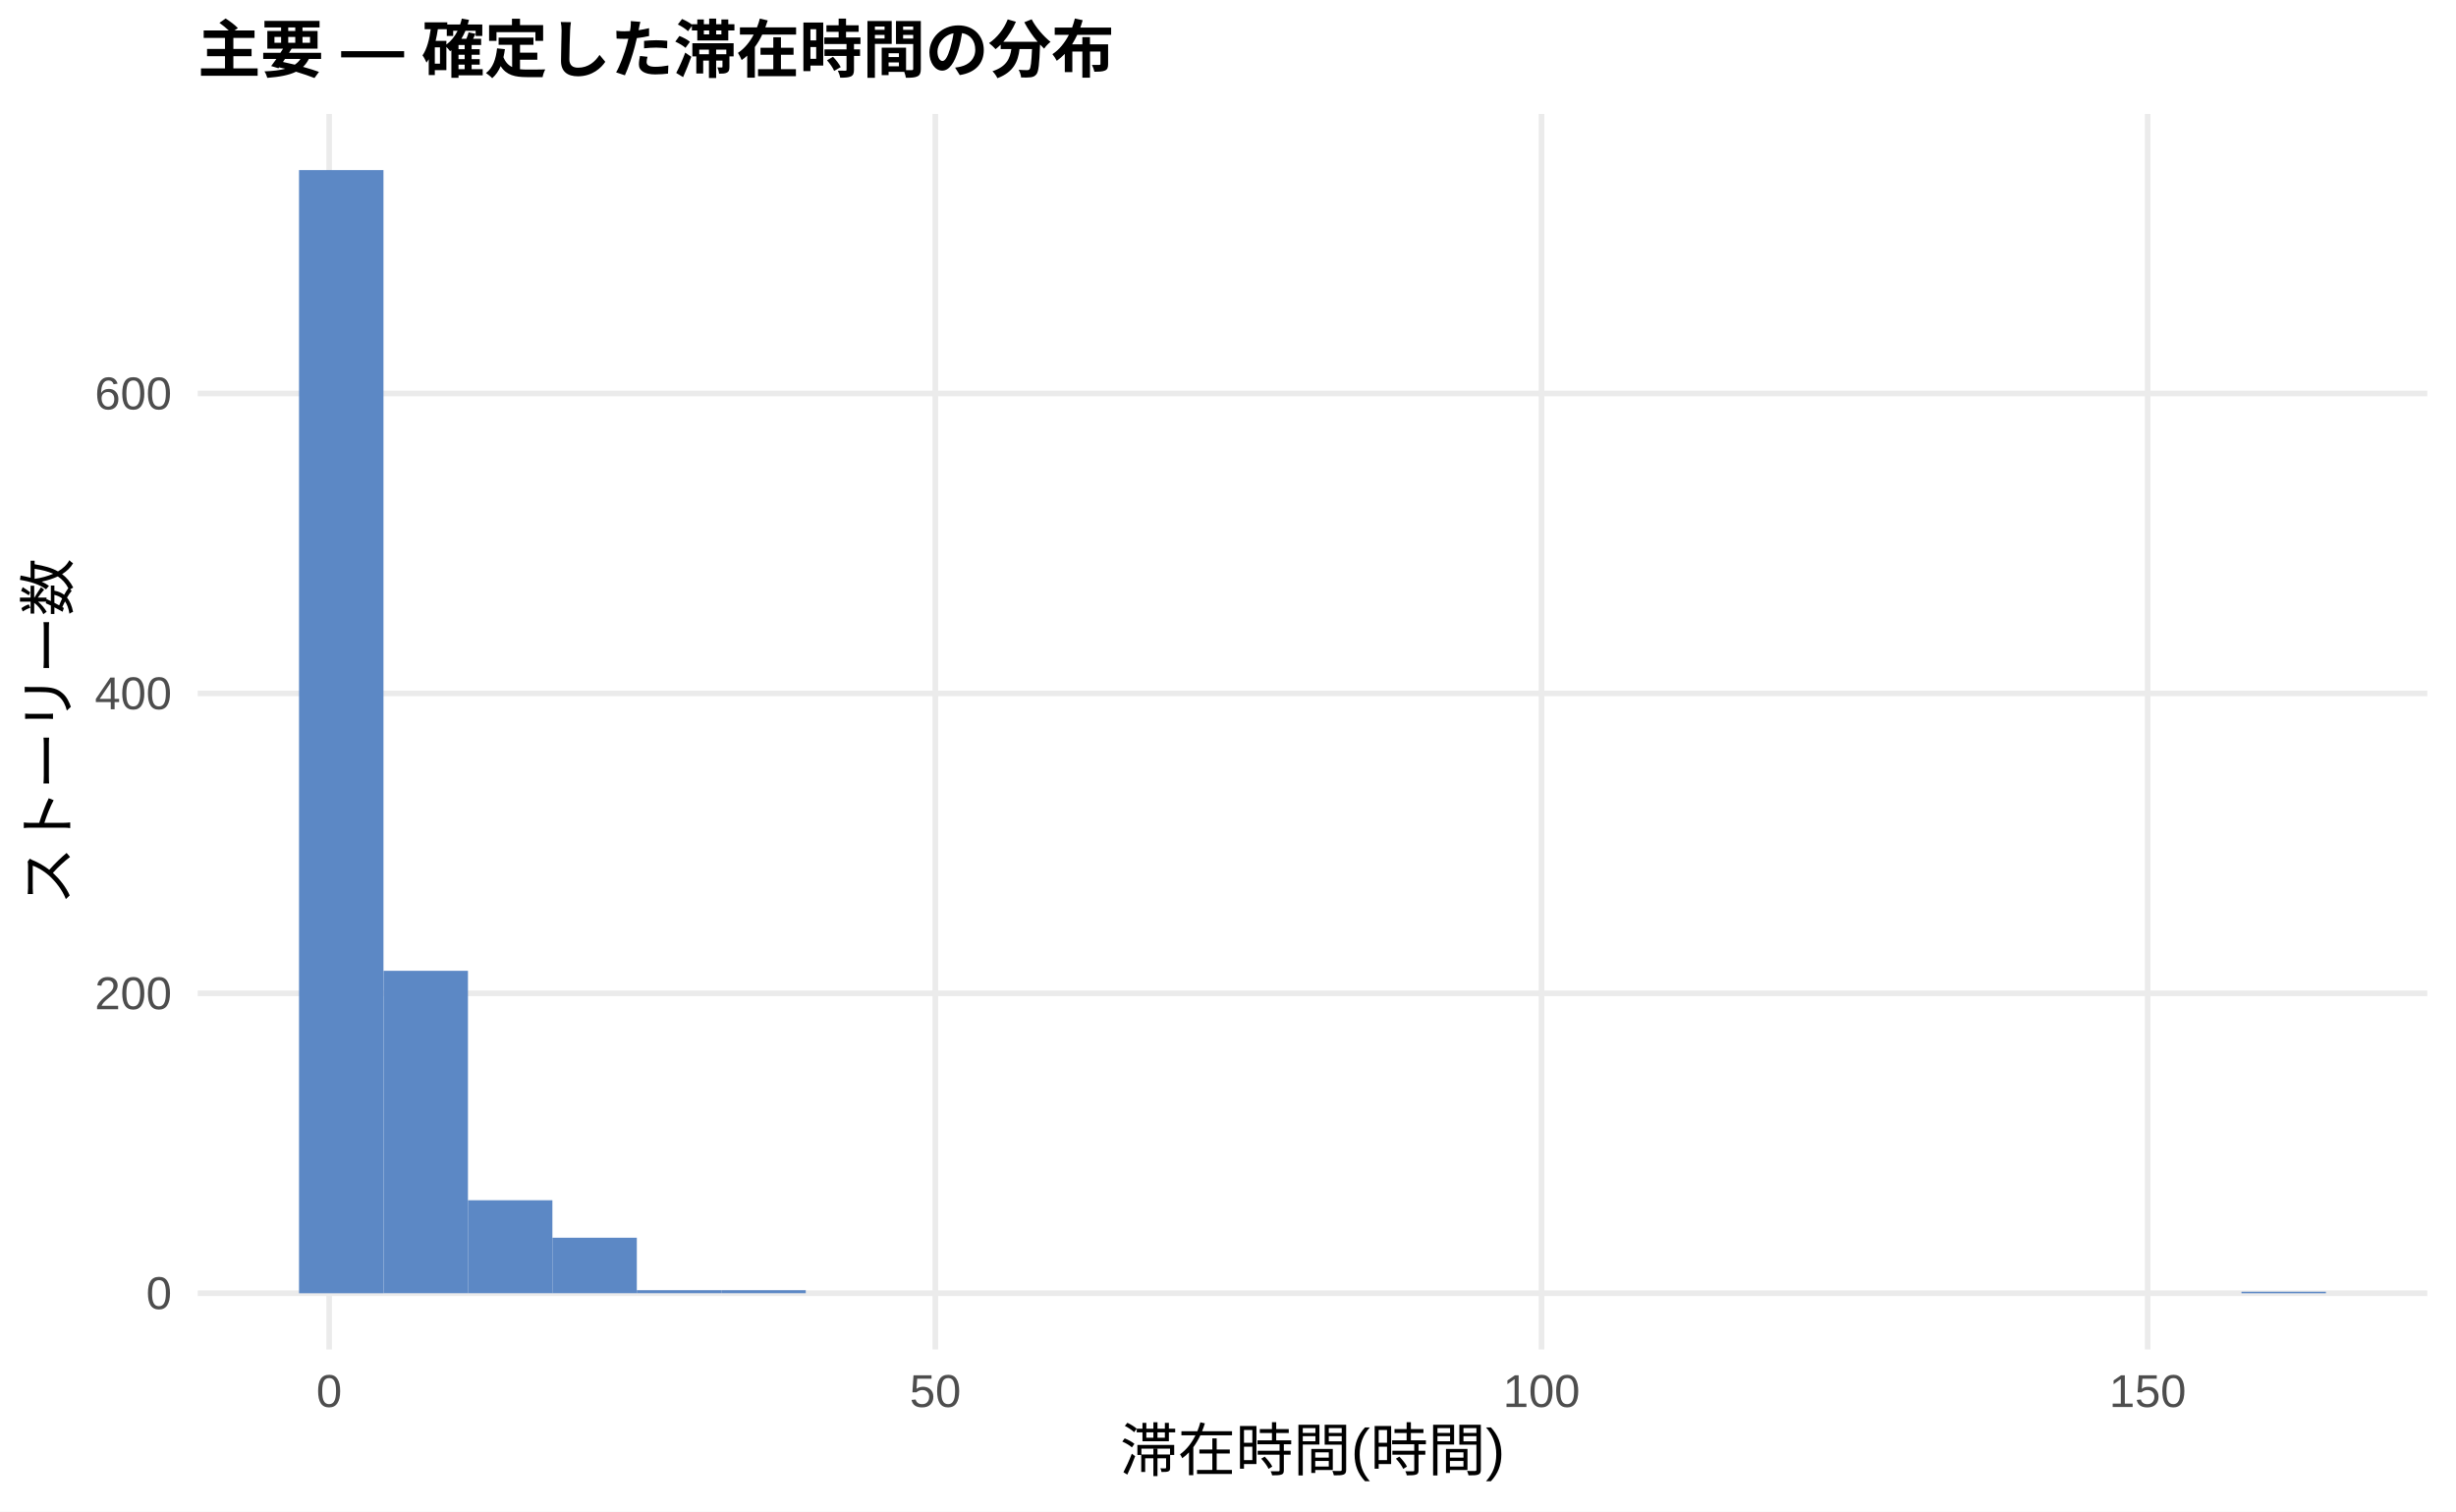
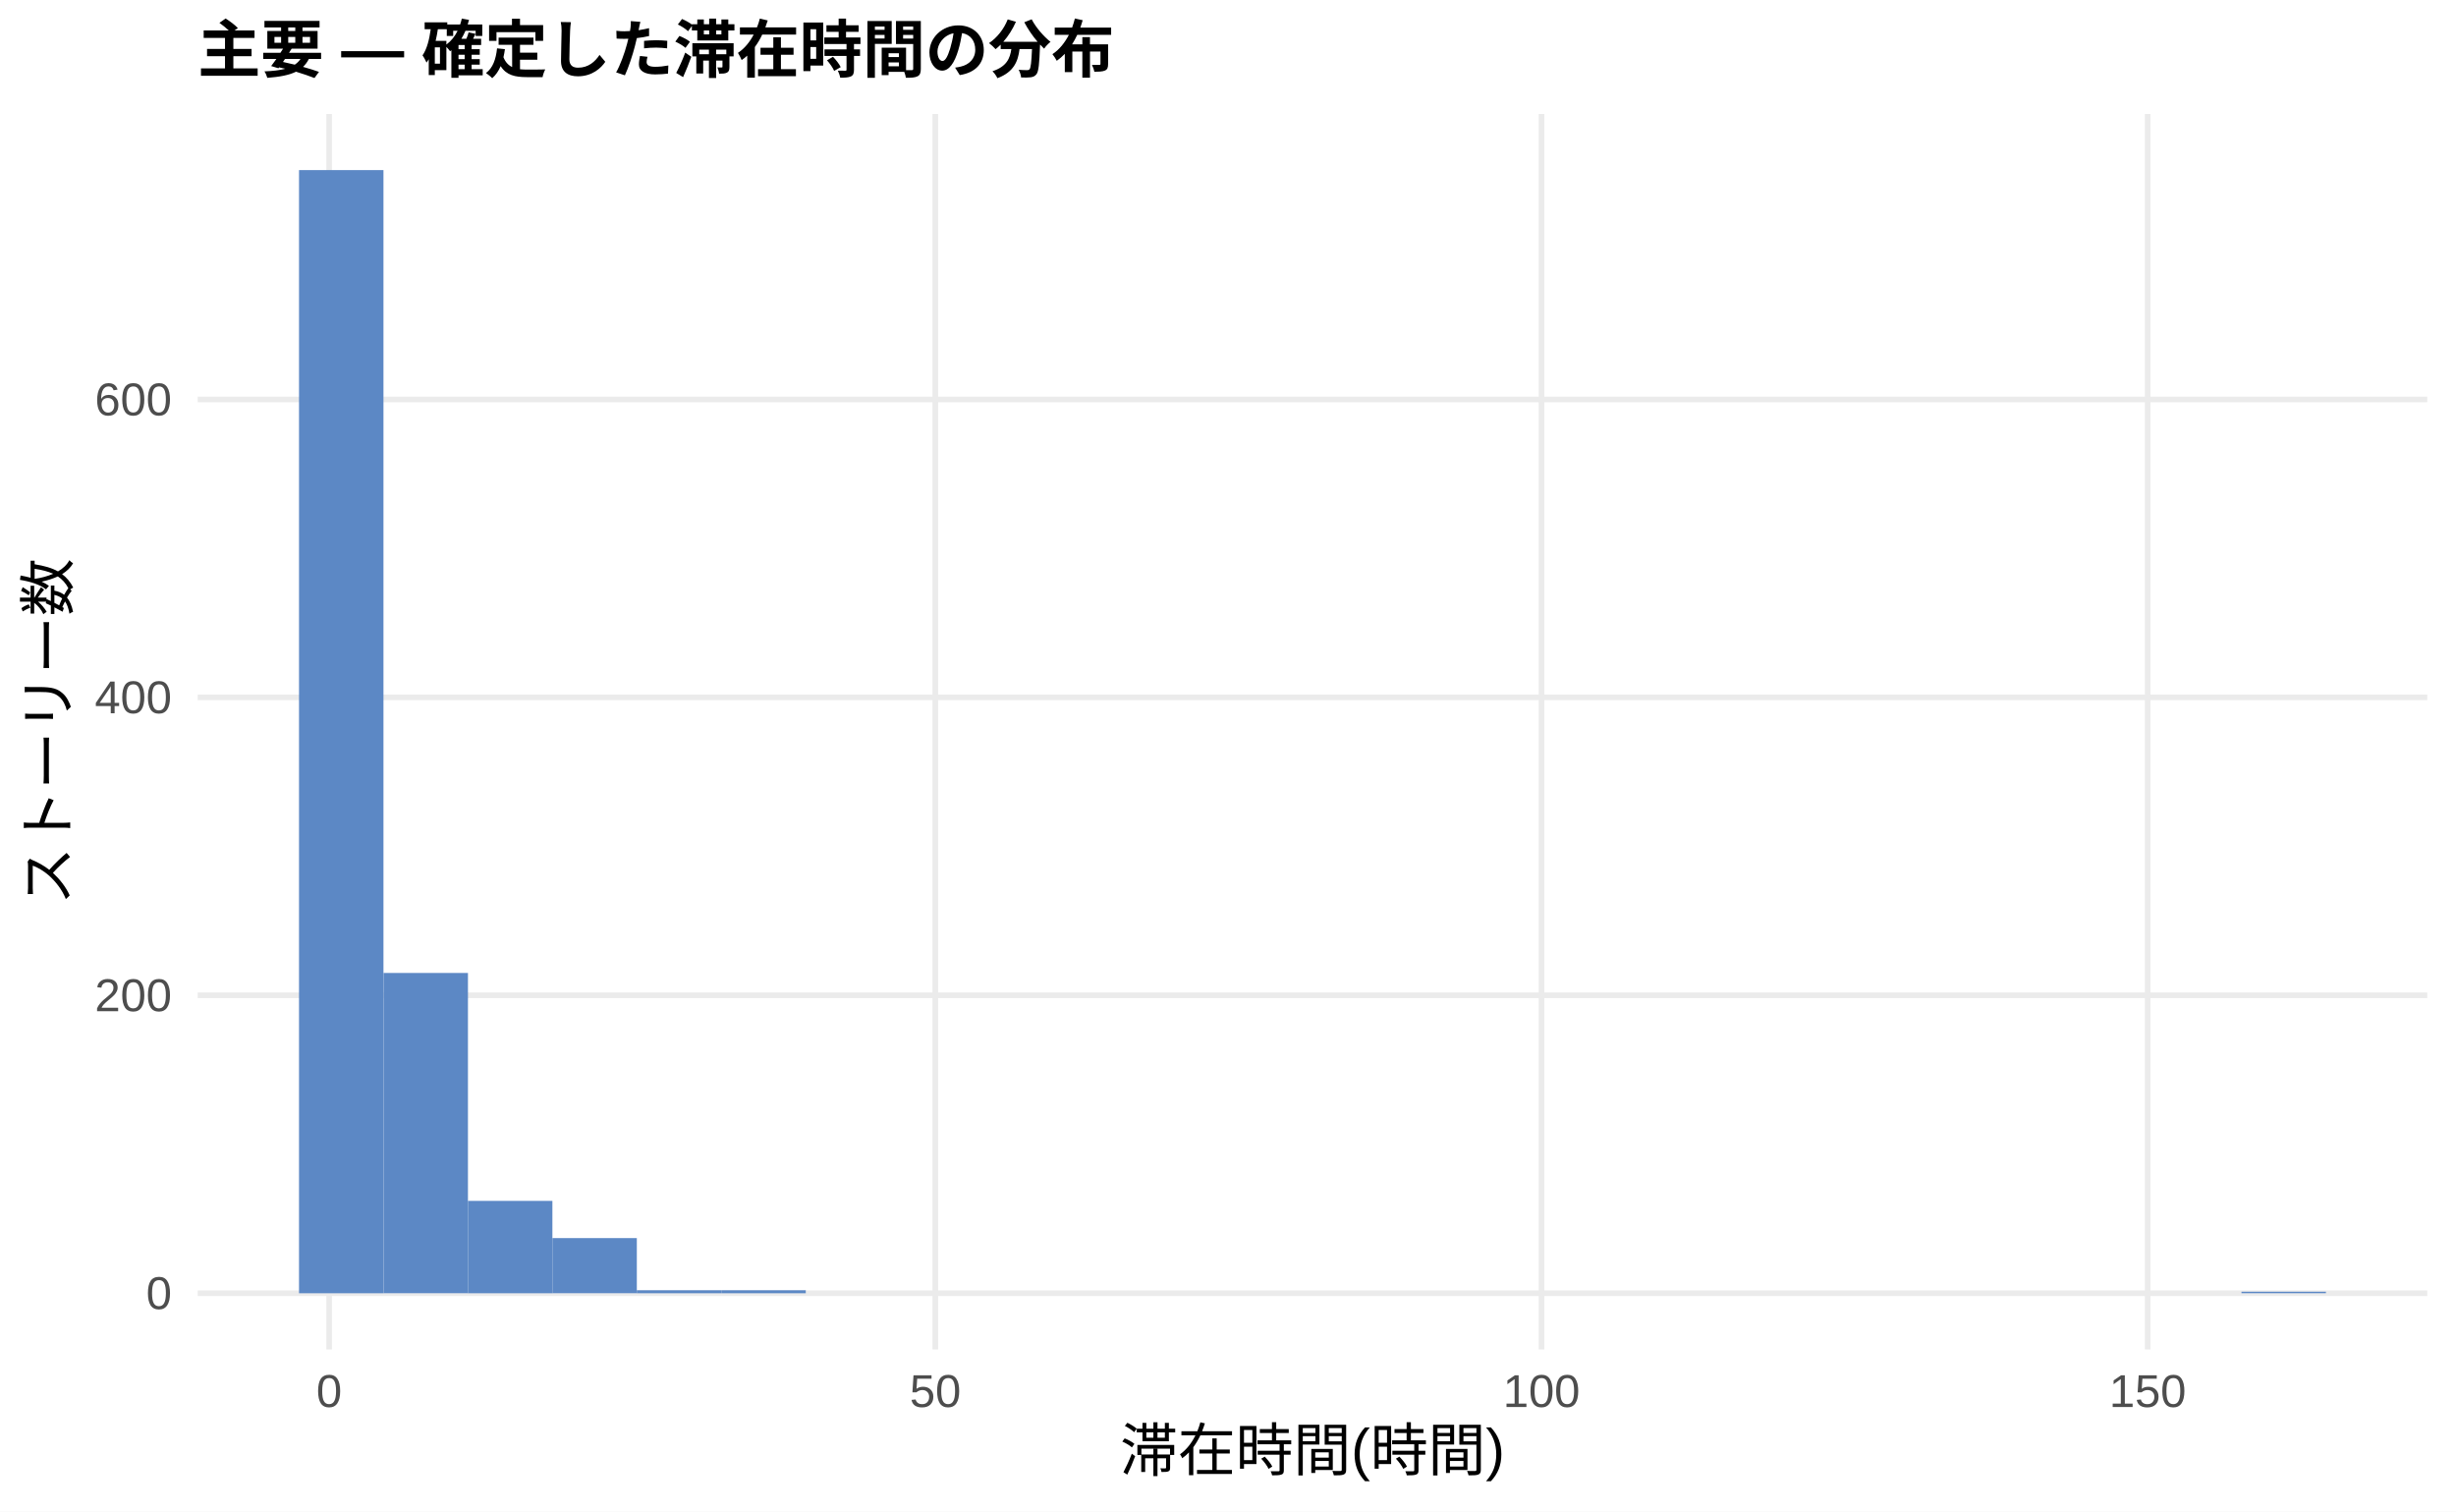
<svg xmlns="http://www.w3.org/2000/svg" width="468.00pt" height="288.00pt" viewBox="0 0 468.00 288.00">
  <g class="svglite">
    <defs>
      <style type="text/css">
    .svglite line, .svglite polyline, .svglite polygon, .svglite path, .svglite rect, .svglite circle {
      fill: none;
      stroke: #000000;
      stroke-linecap: round;
      stroke-linejoin: round;
      stroke-miterlimit: 10.00;
    }
    .svglite text {
      white-space: pre;
    }
    .svglite g.glyphgroup path {
      fill: inherit;
      stroke: none;
    }
  </style>
    </defs>
    <rect width="100%" height="100%" style="stroke: none; fill: #FFFFFF;" />
    <defs>
      <clipPath id="cpMC4wMHw0NjguMDB8MC4wMHwyODguMDA=">
        <rect x="0.00" y="0.00" width="468.00" height="288.00" />
      </clipPath>
    </defs>
    <g clip-path="url(#cpMC4wMHw0NjguMDB8MC4wMHwyODguMDA=)">
      <rect x="0.00" y="0.00" width="468.00" height="288.00" style="stroke-width: 1.07; stroke: none; fill: #FFFFFF;" />
    </g>
    <defs>
      <clipPath id="cpMzcuNjd8NDYyLjUyfDIxLjcxfDI1Ny4xMg==">
        <rect x="37.67" y="21.71" width="424.85" height="235.41" />
      </clipPath>
    </defs>
    <g clip-path="url(#cpMzcuNjd8NDYyLjUyfDIxLjcxfDI1Ny4xMg==)">
      <polyline points="37.67,246.42 462.52,246.42 " style="stroke-width: 1.07; stroke: #EBEBEB; stroke-linecap: butt;" />
-       <polyline points="37.67,189.27 462.52,189.27 " style="stroke-width: 1.07; stroke: #EBEBEB; stroke-linecap: butt;" />
-       <polyline points="37.67,132.13 462.52,132.13 " style="stroke-width: 1.07; stroke: #EBEBEB; stroke-linecap: butt;" />
-       <polyline points="37.67,74.98 462.52,74.98 " style="stroke-width: 1.07; stroke: #EBEBEB; stroke-linecap: butt;" />
+       <polyline points="37.67,189.65 462.52,189.65 " style="stroke-width: 1.07; stroke: #EBEBEB; stroke-linecap: butt;" />
+       <polyline points="37.67,132.88 462.52,132.88 " style="stroke-width: 1.07; stroke: #EBEBEB; stroke-linecap: butt;" />
+       <polyline points="37.67,76.12 462.52,76.12 " style="stroke-width: 1.07; stroke: #EBEBEB; stroke-linecap: butt;" />
      <polyline points="62.72,257.12 62.72,21.71 " style="stroke-width: 1.07; stroke: #EBEBEB; stroke-linecap: butt;" />
      <polyline points="178.23,257.12 178.23,21.71 " style="stroke-width: 1.07; stroke: #EBEBEB; stroke-linecap: butt;" />
      <polyline points="293.74,257.12 293.74,21.71 " style="stroke-width: 1.07; stroke: #EBEBEB; stroke-linecap: butt;" />
      <polyline points="409.25,257.12 409.25,21.71 " style="stroke-width: 1.07; stroke: #EBEBEB; stroke-linecap: butt;" />
      <rect x="56.98" y="32.41" width="16.09" height="214.01" style="stroke-width: 1.07; stroke: none; stroke-linecap: butt; stroke-linejoin: miter; fill: #5C88C5;" />
-       <rect x="73.08" y="184.98" width="16.09" height="61.43" style="stroke-width: 1.07; stroke: none; stroke-linecap: butt; stroke-linejoin: miter; fill: #5C88C5;" />
-       <rect x="89.17" y="228.70" width="16.09" height="17.71" style="stroke-width: 1.07; stroke: none; stroke-linecap: butt; stroke-linejoin: miter; fill: #5C88C5;" />
-       <rect x="105.26" y="235.84" width="16.09" height="10.57" style="stroke-width: 1.07; stroke: none; stroke-linecap: butt; stroke-linejoin: miter; fill: #5C88C5;" />
-       <rect x="121.35" y="245.84" width="16.09" height="0.57" style="stroke-width: 1.07; stroke: none; stroke-linecap: butt; stroke-linejoin: miter; fill: #5C88C5;" />
-       <rect x="137.45" y="245.84" width="16.09" height="0.57" style="stroke-width: 1.07; stroke: none; stroke-linecap: butt; stroke-linejoin: miter; fill: #5C88C5;" />
+       <rect x="73.08" y="185.39" width="16.09" height="61.02" style="stroke-width: 1.07; stroke: none; stroke-linecap: butt; stroke-linejoin: miter; fill: #5C88C5;" />
+       <rect x="89.17" y="228.82" width="16.09" height="17.60" style="stroke-width: 1.07; stroke: none; stroke-linecap: butt; stroke-linejoin: miter; fill: #5C88C5;" />
+       <rect x="105.26" y="235.91" width="16.09" height="10.50" style="stroke-width: 1.07; stroke: none; stroke-linecap: butt; stroke-linejoin: miter; fill: #5C88C5;" />
+       <rect x="121.35" y="245.85" width="16.09" height="0.57" style="stroke-width: 1.07; stroke: none; stroke-linecap: butt; stroke-linejoin: miter; fill: #5C88C5;" />
+       <rect x="137.45" y="245.85" width="16.09" height="0.57" style="stroke-width: 1.07; stroke: none; stroke-linecap: butt; stroke-linejoin: miter; fill: #5C88C5;" />
      <rect x="153.54" y="246.42" width="16.09" height="0.00" style="stroke-width: 1.07; stroke: none; stroke-linecap: butt; stroke-linejoin: miter; fill: #5C88C5;" />
      <rect x="169.63" y="246.42" width="16.09" height="0.00" style="stroke-width: 1.07; stroke: none; stroke-linecap: butt; stroke-linejoin: miter; fill: #5C88C5;" />
      <rect x="185.73" y="246.42" width="16.09" height="0.00" style="stroke-width: 1.07; stroke: none; stroke-linecap: butt; stroke-linejoin: miter; fill: #5C88C5;" />
      <rect x="201.82" y="246.42" width="16.09" height="0.00" style="stroke-width: 1.07; stroke: none; stroke-linecap: butt; stroke-linejoin: miter; fill: #5C88C5;" />
      <rect x="217.91" y="246.42" width="16.09" height="0.00" style="stroke-width: 1.07; stroke: none; stroke-linecap: butt; stroke-linejoin: miter; fill: #5C88C5;" />
      <rect x="234.00" y="246.42" width="16.09" height="0.00" style="stroke-width: 1.07; stroke: none; stroke-linecap: butt; stroke-linejoin: miter; fill: #5C88C5;" />
      <rect x="250.10" y="246.42" width="16.09" height="0.00" style="stroke-width: 1.07; stroke: none; stroke-linecap: butt; stroke-linejoin: miter; fill: #5C88C5;" />
      <rect x="266.19" y="246.42" width="16.09" height="0.00" style="stroke-width: 1.07; stroke: none; stroke-linecap: butt; stroke-linejoin: miter; fill: #5C88C5;" />
      <rect x="282.28" y="246.42" width="16.09" height="0.00" style="stroke-width: 1.07; stroke: none; stroke-linecap: butt; stroke-linejoin: miter; fill: #5C88C5;" />
      <rect x="298.37" y="246.42" width="16.09" height="0.00" style="stroke-width: 1.07; stroke: none; stroke-linecap: butt; stroke-linejoin: miter; fill: #5C88C5;" />
      <rect x="314.47" y="246.42" width="16.09" height="0.00" style="stroke-width: 1.07; stroke: none; stroke-linecap: butt; stroke-linejoin: miter; fill: #5C88C5;" />
      <rect x="330.56" y="246.42" width="16.09" height="0.00" style="stroke-width: 1.07; stroke: none; stroke-linecap: butt; stroke-linejoin: miter; fill: #5C88C5;" />
      <rect x="346.65" y="246.42" width="16.09" height="0.00" style="stroke-width: 1.07; stroke: none; stroke-linecap: butt; stroke-linejoin: miter; fill: #5C88C5;" />
      <rect x="362.75" y="246.42" width="16.09" height="0.00" style="stroke-width: 1.07; stroke: none; stroke-linecap: butt; stroke-linejoin: miter; fill: #5C88C5;" />
      <rect x="378.84" y="246.42" width="16.09" height="0.00" style="stroke-width: 1.07; stroke: none; stroke-linecap: butt; stroke-linejoin: miter; fill: #5C88C5;" />
      <rect x="394.93" y="246.42" width="16.09" height="0.00" style="stroke-width: 1.07; stroke: none; stroke-linecap: butt; stroke-linejoin: miter; fill: #5C88C5;" />
      <rect x="411.02" y="246.42" width="16.09" height="0.00" style="stroke-width: 1.07; stroke: none; stroke-linecap: butt; stroke-linejoin: miter; fill: #5C88C5;" />
-       <rect x="427.12" y="246.13" width="16.09" height="0.29" style="stroke-width: 1.07; stroke: none; stroke-linecap: butt; stroke-linejoin: miter; fill: #5C88C5;" />
+       <rect x="427.12" y="246.13" width="16.09" height="0.28" style="stroke-width: 1.07; stroke: none; stroke-linecap: butt; stroke-linejoin: miter; fill: #5C88C5;" />
    </g>
    <g clip-path="url(#cpMC4wMHw0NjguMDB8MC4wMHwyODguMDA=)">
      <text x="32.74" y="249.44" text-anchor="end" style="font-size: 8.80px;fill: #4D4D4D; font-family: &quot;Liberation Sans&quot;;" textLength="4.89px" lengthAdjust="spacingAndGlyphs">0</text>
-       <text x="32.74" y="192.30" text-anchor="end" style="font-size: 8.80px;fill: #4D4D4D; font-family: &quot;Liberation Sans&quot;;" textLength="14.67px" lengthAdjust="spacingAndGlyphs">200</text>
-       <text x="32.74" y="135.15" text-anchor="end" style="font-size: 8.80px;fill: #4D4D4D; font-family: &quot;Liberation Sans&quot;;" textLength="14.67px" lengthAdjust="spacingAndGlyphs">400</text>
-       <text x="32.74" y="78.01" text-anchor="end" style="font-size: 8.80px;fill: #4D4D4D; font-family: &quot;Liberation Sans&quot;;" textLength="14.67px" lengthAdjust="spacingAndGlyphs">600</text>
+       <text x="32.74" y="192.68" text-anchor="end" style="font-size: 8.80px;fill: #4D4D4D; font-family: &quot;Liberation Sans&quot;;" textLength="14.67px" lengthAdjust="spacingAndGlyphs">200</text>
+       <text x="32.74" y="135.91" text-anchor="end" style="font-size: 8.80px;fill: #4D4D4D; font-family: &quot;Liberation Sans&quot;;" textLength="14.67px" lengthAdjust="spacingAndGlyphs">400</text>
+       <text x="32.74" y="79.15" text-anchor="end" style="font-size: 8.80px;fill: #4D4D4D; font-family: &quot;Liberation Sans&quot;;" textLength="14.67px" lengthAdjust="spacingAndGlyphs">600</text>
      <text x="62.72" y="268.10" text-anchor="middle" style="font-size: 8.80px;fill: #4D4D4D; font-family: &quot;Liberation Sans&quot;;" textLength="4.89px" lengthAdjust="spacingAndGlyphs">0</text>
      <text x="178.23" y="268.10" text-anchor="middle" style="font-size: 8.80px;fill: #4D4D4D; font-family: &quot;Liberation Sans&quot;;" textLength="9.78px" lengthAdjust="spacingAndGlyphs">50</text>
      <text x="293.74" y="268.10" text-anchor="middle" style="font-size: 8.80px;fill: #4D4D4D; font-family: &quot;Liberation Sans&quot;;" textLength="14.67px" lengthAdjust="spacingAndGlyphs">100</text>
      <text x="409.25" y="268.10" text-anchor="middle" style="font-size: 8.80px;fill: #4D4D4D; font-family: &quot;Liberation Sans&quot;;" textLength="14.67px" lengthAdjust="spacingAndGlyphs">150</text>
      <text x="250.10" y="280.24" text-anchor="middle" style="font-size: 11.00px; font-family: &quot;Liberation Sans&quot;;" textLength="73.31px" lengthAdjust="spacingAndGlyphs">滞在時間(時間)</text>
      <text transform="translate(13.05,139.41) rotate(-90)" text-anchor="middle" style="font-size: 11.00px; font-family: &quot;Liberation Sans&quot;;" textLength="66.00px" lengthAdjust="spacingAndGlyphs">ストーリー数</text>
      <text x="37.67" y="13.74" style="font-size: 12.00px; font-weight: bold; font-family: &quot;Liberation Sans&quot;;" textLength="174.66px" lengthAdjust="spacingAndGlyphs">主要 — 確定した滞在時間の分布</text>
    </g>
  </g>
</svg>
